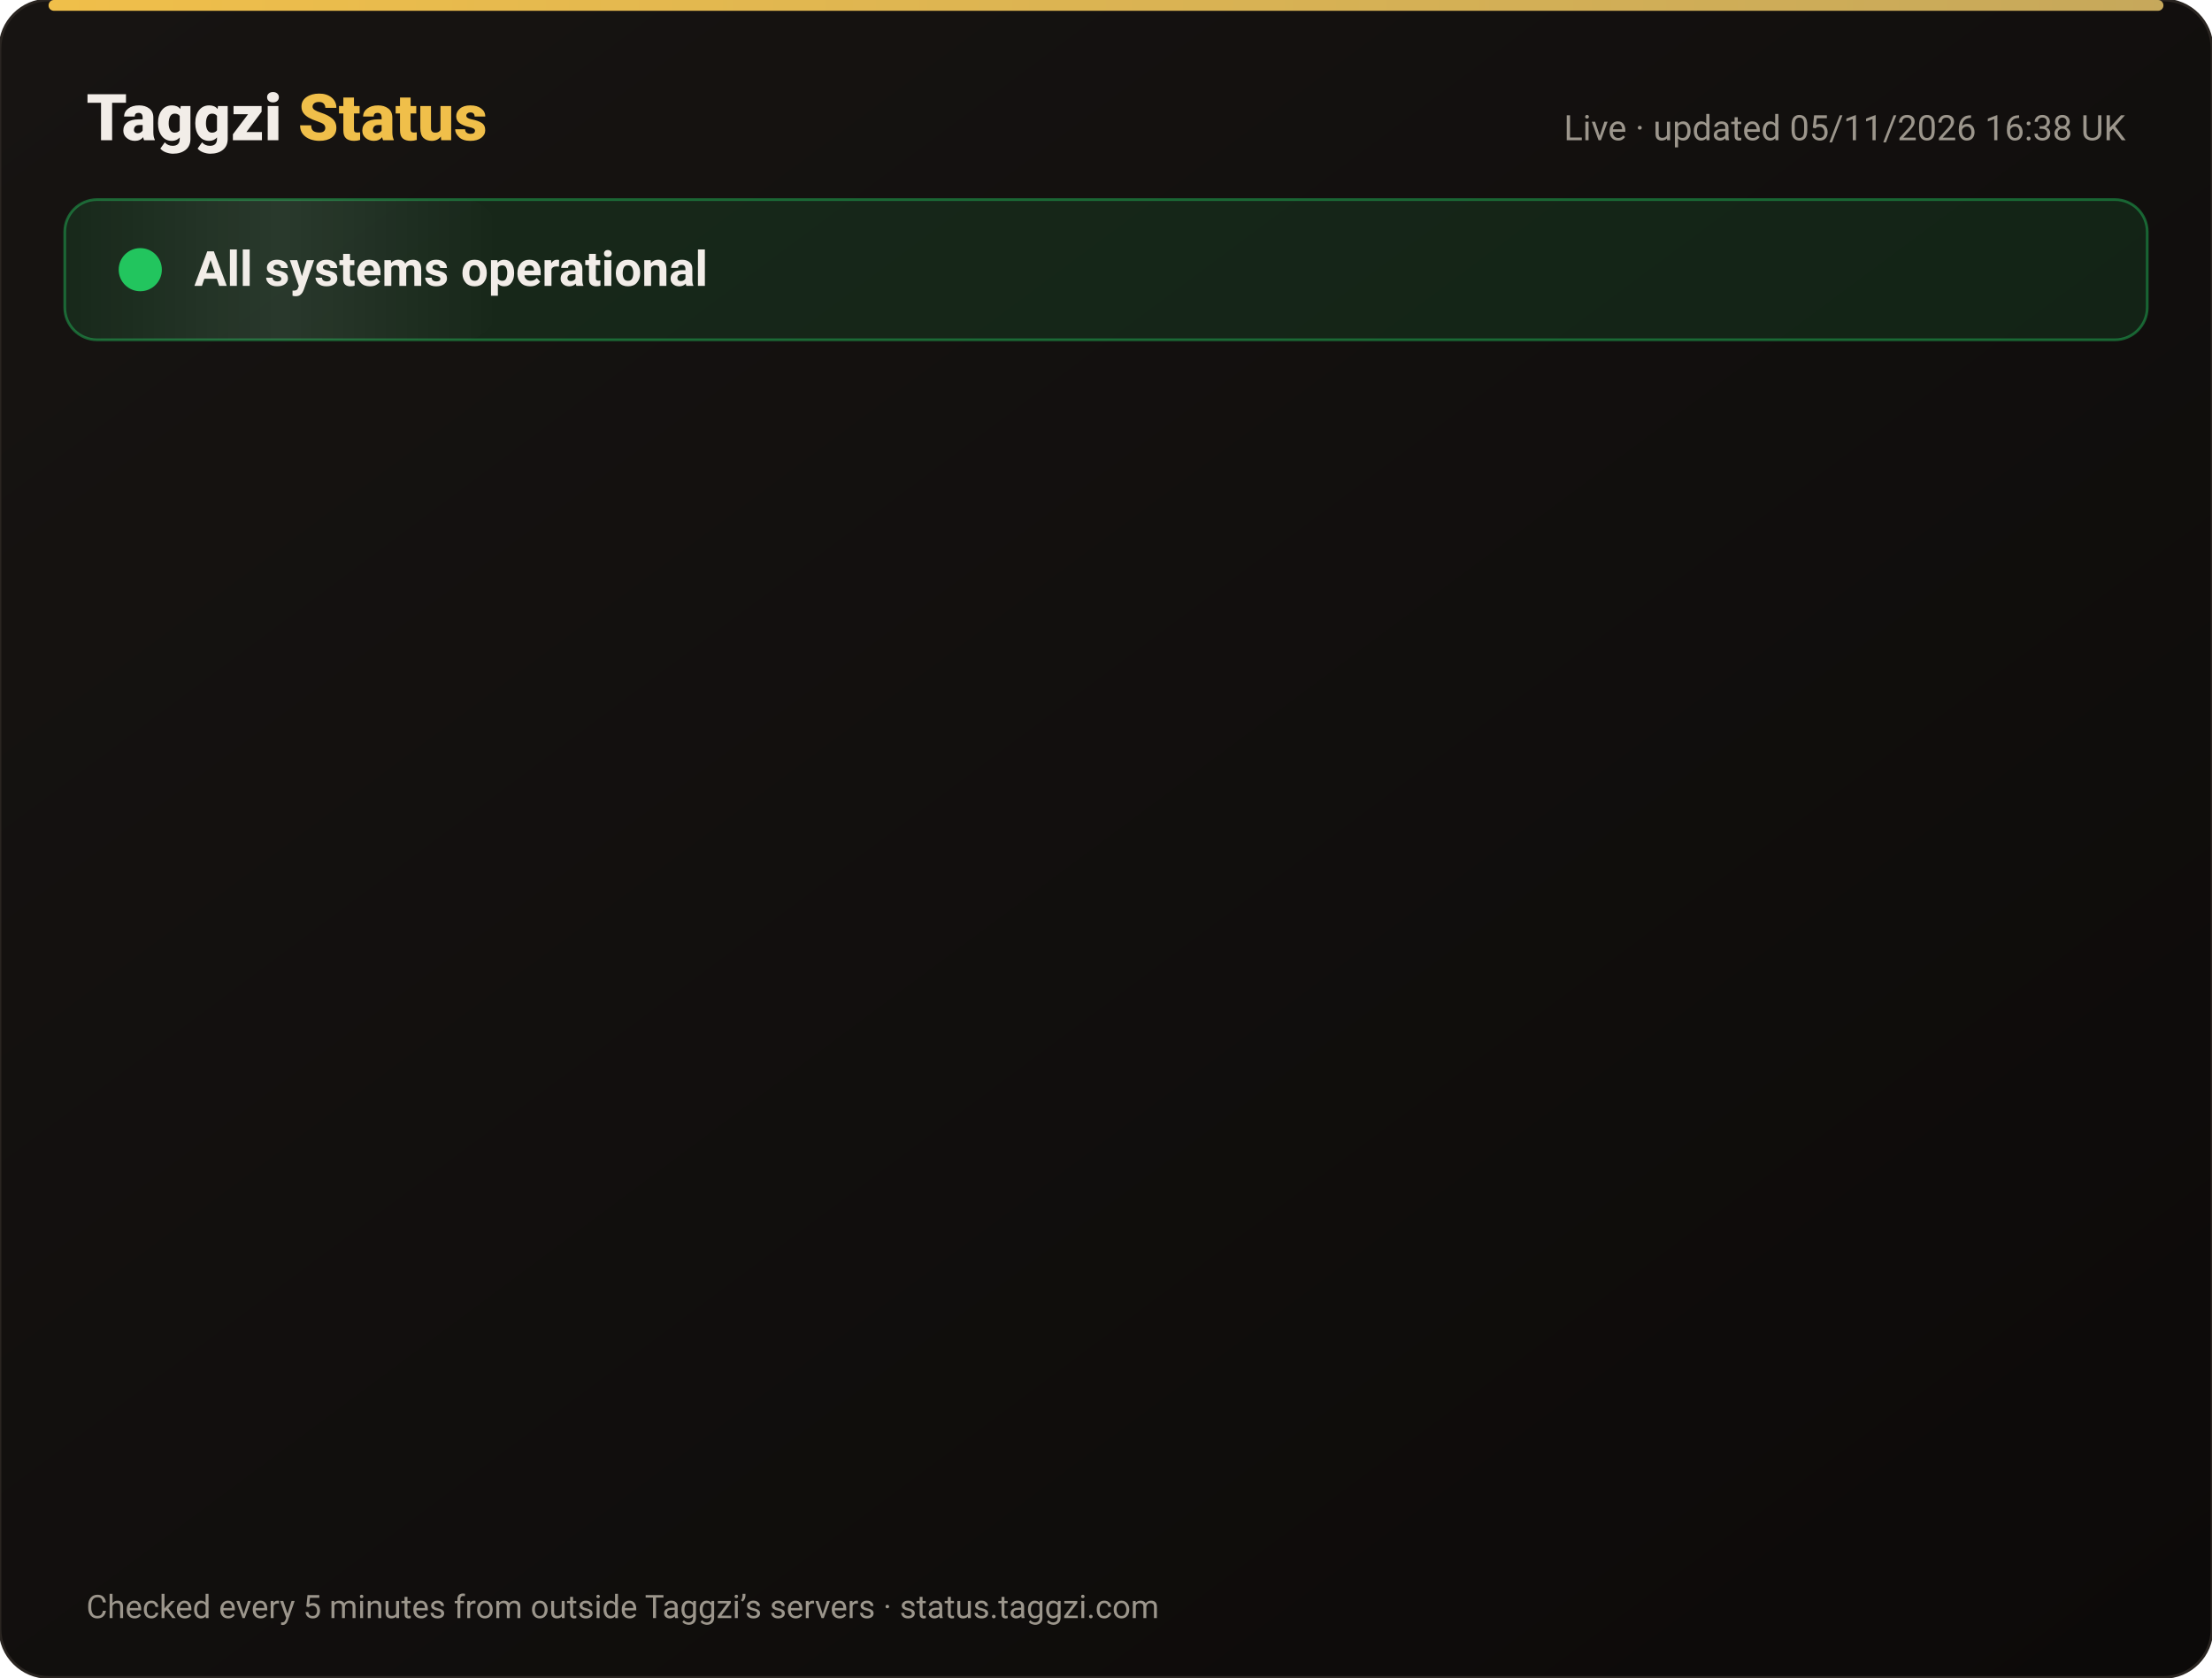
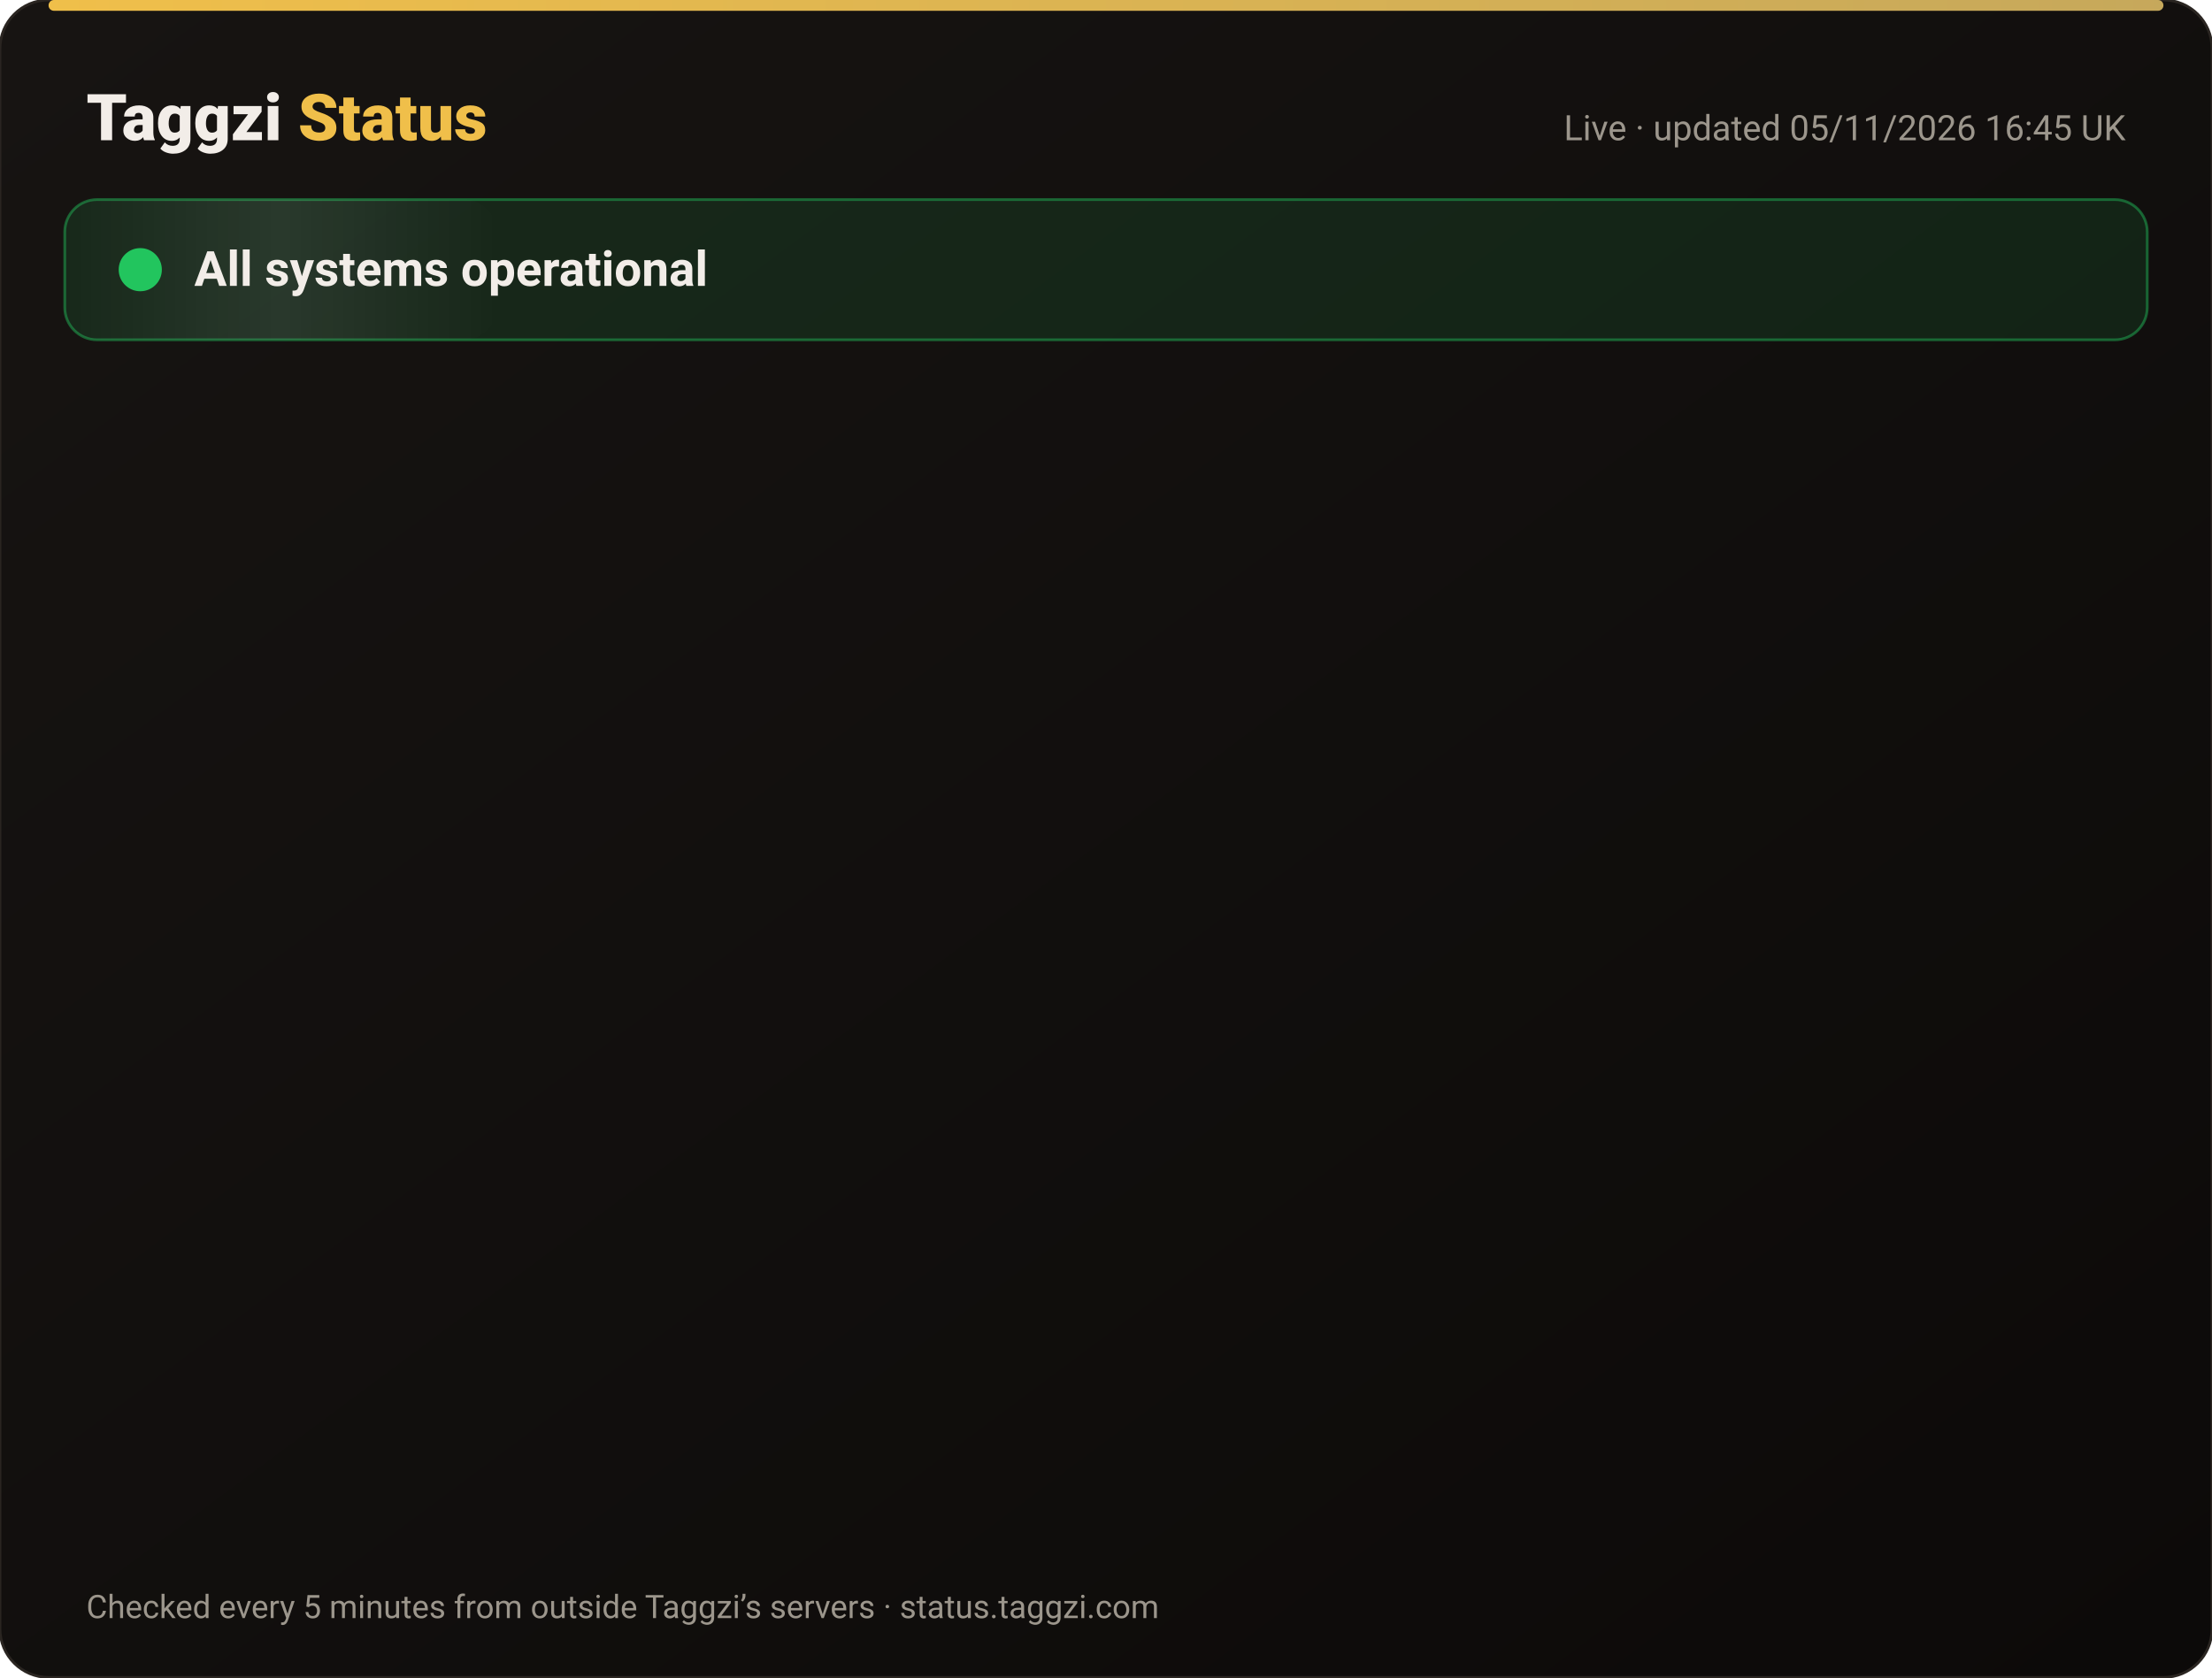
<svg xmlns="http://www.w3.org/2000/svg" width="820" height="622" viewBox="0 0 820 622" font-family="-apple-system,Segoe UI,Roboto,Helvetica,Arial,sans-serif">
  <defs>
    <linearGradient id="bg" x1="0" y1="0" x2="1" y2="1">
      <stop offset="0" stop-color="#171412" />
      <stop offset="1" stop-color="#0C0A09" />
    </linearGradient>
    <linearGradient id="gold" x1="0" x2="1">
      <stop offset="0" stop-color="#F0BF4A" />
      <stop offset="1" stop-color="#c6a85b" />
    </linearGradient>
    <linearGradient id="shine" x1="0" x2="1">
      <stop offset="0" stop-color="#fff" stop-opacity="0" />
      <stop offset=".5" stop-color="#fff" stop-opacity=".08" />
      <stop offset="1" stop-color="#fff" stop-opacity="0" />
    </linearGradient>
  </defs>
  <rect width="820" height="622" rx="18" fill="url(#bg)" stroke="#2a2521" />
  <rect x="18" y="0" width="784" height="4" rx="2" fill="url(#gold)" />
  <text x="32" y="52" font-size="24" font-weight="800" fill="#F2EDE8">Taggzi <tspan fill="#F0BF4A">Status</tspan>
  </text>
-   <text x="788" y="52" font-size="13" fill="#9C968C" text-anchor="end">Live · updated 05/11/2026 16:38 UK</text>
+   <text x="788" y="52" font-size="13" fill="#9C968C" text-anchor="end">Live · updated 05/11/2026 16:45 UK</text>
  <rect x="24" y="74" width="772" height="52" rx="12" fill="#22c55e" fill-opacity=".12" stroke="#22c55e" stroke-opacity=".45" />
  <rect x="24" y="74" width="160" height="52" rx="12" fill="url(#shine)">
    <animate attributeName="x" from="-160" to="820" dur="4s" repeatCount="indefinite" />
  </rect>
  <circle cx="52" cy="100" r="7" fill="#22c55e" />
  <circle cx="52" cy="100" r="7" fill="none" stroke="#22c55e" stroke-width="2">
    <animate attributeName="r" values="7;15;7" dur="2s" repeatCount="indefinite" />
    <animate attributeName="opacity" values=".9;0;.9" dur="2s" repeatCount="indefinite" />
  </circle>
  <text x="72" y="106" font-size="18" font-weight="700" fill="#F2EDE8">All systems operational</text>
  <g opacity="0">
    <animate attributeName="opacity" from="0" to="1" begin="0.00s" dur=".6s" fill="freeze" />
    <line x1="32" y1="188" x2="788" y2="188" stroke="#2a2521" />
    <circle cx="44" cy="166" r="6" fill="#22c55e">
      <animate attributeName="opacity" values="1;.45;1" dur="2.4s" begin="0.00s" repeatCount="indefinite" />
    </circle>
    <text x="62" y="171" font-size="15" font-weight="650" fill="#F2EDE8">Website</text>
    <text x="630" y="171" font-size="13" fill="#9C968C" text-anchor="end">99.96% uptime</text>
    <rect x="648" y="154" width="140" height="24" rx="12" fill="#22c55e" fill-opacity=".14" stroke="#22c55e" stroke-opacity=".5" />
    <text x="718" y="171" font-size="12" font-weight="700" fill="#22c55e" text-anchor="middle">Operational</text>
  </g>
  <g opacity="0">
    <animate attributeName="opacity" from="0" to="1" begin="0.15s" dur=".6s" fill="freeze" />
    <line x1="32" y1="234" x2="788" y2="234" stroke="#2a2521" />
    <circle cx="44" cy="212" r="6" fill="#22c55e">
      <animate attributeName="opacity" values="1;.45;1" dur="2.4s" begin="0.15s" repeatCount="indefinite" />
    </circle>
    <text x="62" y="217" font-size="15" font-weight="650" fill="#F2EDE8">Tag scans</text>
    <text x="630" y="217" font-size="13" fill="#9C968C" text-anchor="end">99.96% uptime</text>
    <rect x="648" y="200" width="140" height="24" rx="12" fill="#22c55e" fill-opacity=".14" stroke="#22c55e" stroke-opacity=".5" />
    <text x="718" y="217" font-size="12" font-weight="700" fill="#22c55e" text-anchor="middle">Operational</text>
  </g>
  <g opacity="0">
    <animate attributeName="opacity" from="0" to="1" begin="0.30s" dur=".6s" fill="freeze" />
    <line x1="32" y1="280" x2="788" y2="280" stroke="#2a2521" />
    <circle cx="44" cy="258" r="6" fill="#22c55e">
      <animate attributeName="opacity" values="1;.45;1" dur="2.4s" begin="0.30s" repeatCount="indefinite" />
    </circle>
    <text x="62" y="263" font-size="15" font-weight="650" fill="#F2EDE8">Manual tag lookup</text>
    <text x="630" y="263" font-size="13" fill="#9C968C" text-anchor="end">99.96% uptime</text>
    <rect x="648" y="246" width="140" height="24" rx="12" fill="#22c55e" fill-opacity=".14" stroke="#22c55e" stroke-opacity=".5" />
    <text x="718" y="263" font-size="12" font-weight="700" fill="#22c55e" text-anchor="middle">Operational</text>
  </g>
  <g opacity="0">
    <animate attributeName="opacity" from="0" to="1" begin="0.45s" dur=".6s" fill="freeze" />
    <line x1="32" y1="326" x2="788" y2="326" stroke="#2a2521" />
    <circle cx="44" cy="304" r="6" fill="#22c55e">
      <animate attributeName="opacity" values="1;.45;1" dur="2.4s" begin="0.45s" repeatCount="indefinite" />
    </circle>
    <text x="62" y="309" font-size="15" font-weight="650" fill="#F2EDE8">App &amp; login</text>
    <text x="630" y="309" font-size="13" fill="#9C968C" text-anchor="end">99.96% uptime</text>
    <rect x="648" y="292" width="140" height="24" rx="12" fill="#22c55e" fill-opacity=".14" stroke="#22c55e" stroke-opacity=".5" />
    <text x="718" y="309" font-size="12" font-weight="700" fill="#22c55e" text-anchor="middle">Operational</text>
  </g>
  <g opacity="0">
    <animate attributeName="opacity" from="0" to="1" begin="0.60s" dur=".6s" fill="freeze" />
    <line x1="32" y1="372" x2="788" y2="372" stroke="#2a2521" />
    <circle cx="44" cy="350" r="6" fill="#22c55e">
      <animate attributeName="opacity" values="1;.45;1" dur="2.4s" begin="0.60s" repeatCount="indefinite" />
    </circle>
    <text x="62" y="355" font-size="15" font-weight="650" fill="#F2EDE8">Community alerts</text>
    <text x="630" y="355" font-size="13" fill="#9C968C" text-anchor="end">99.96% uptime</text>
    <rect x="648" y="338" width="140" height="24" rx="12" fill="#22c55e" fill-opacity=".14" stroke="#22c55e" stroke-opacity=".5" />
    <text x="718" y="355" font-size="12" font-weight="700" fill="#22c55e" text-anchor="middle">Operational</text>
  </g>
  <g opacity="0">
    <animate attributeName="opacity" from="0" to="1" begin="0.75s" dur=".6s" fill="freeze" />
    <line x1="32" y1="418" x2="788" y2="418" stroke="#2a2521" />
    <circle cx="44" cy="396" r="6" fill="#22c55e">
      <animate attributeName="opacity" values="1;.45;1" dur="2.4s" begin="0.75s" repeatCount="indefinite" />
    </circle>
    <text x="62" y="401" font-size="15" font-weight="650" fill="#F2EDE8">Private calling</text>
    <text x="630" y="401" font-size="13" fill="#9C968C" text-anchor="end">99.96% uptime</text>
    <rect x="648" y="384" width="140" height="24" rx="12" fill="#22c55e" fill-opacity=".14" stroke="#22c55e" stroke-opacity=".5" />
    <text x="718" y="401" font-size="12" font-weight="700" fill="#22c55e" text-anchor="middle">Operational</text>
  </g>
  <g opacity="0">
    <animate attributeName="opacity" from="0" to="1" begin="0.90s" dur=".6s" fill="freeze" />
    <line x1="32" y1="464" x2="788" y2="464" stroke="#2a2521" />
    <circle cx="44" cy="442" r="6" fill="#22c55e">
      <animate attributeName="opacity" values="1;.45;1" dur="2.4s" begin="0.90s" repeatCount="indefinite" />
    </circle>
    <text x="62" y="447" font-size="15" font-weight="650" fill="#F2EDE8">Payments</text>
    <text x="630" y="447" font-size="13" fill="#9C968C" text-anchor="end">99.95% uptime</text>
    <rect x="648" y="430" width="140" height="24" rx="12" fill="#22c55e" fill-opacity=".14" stroke="#22c55e" stroke-opacity=".5" />
    <text x="718" y="447" font-size="12" font-weight="700" fill="#22c55e" text-anchor="middle">Operational</text>
  </g>
  <g opacity="0">
    <animate attributeName="opacity" from="0" to="1" begin="1.05s" dur=".6s" fill="freeze" />
    <line x1="32" y1="510" x2="788" y2="510" stroke="#2a2521" />
    <circle cx="44" cy="488" r="6" fill="#22c55e">
      <animate attributeName="opacity" values="1;.45;1" dur="2.4s" begin="1.05s" repeatCount="indefinite" />
    </circle>
    <text x="62" y="493" font-size="15" font-weight="650" fill="#F2EDE8">Email &amp; support</text>
    <text x="630" y="493" font-size="13" fill="#9C968C" text-anchor="end">99.96% uptime</text>
    <rect x="648" y="476" width="140" height="24" rx="12" fill="#22c55e" fill-opacity=".14" stroke="#22c55e" stroke-opacity=".5" />
    <text x="718" y="493" font-size="12" font-weight="700" fill="#22c55e" text-anchor="middle">Operational</text>
  </g>
  <g opacity="0">
    <animate attributeName="opacity" from="0" to="1" begin="1.20s" dur=".6s" fill="freeze" />
    <line x1="32" y1="556" x2="788" y2="556" stroke="#2a2521" />
    <circle cx="44" cy="534" r="6" fill="#22c55e">
      <animate attributeName="opacity" values="1;.45;1" dur="2.4s" begin="1.20s" repeatCount="indefinite" />
    </circle>
    <text x="62" y="539" font-size="15" font-weight="650" fill="#F2EDE8">Secure connection (SSL)</text>
    <text x="630" y="539" font-size="13" fill="#9C968C" text-anchor="end">100.00% uptime</text>
    <rect x="648" y="522" width="140" height="24" rx="12" fill="#22c55e" fill-opacity=".14" stroke="#22c55e" stroke-opacity=".5" />
    <text x="718" y="539" font-size="12" font-weight="700" fill="#22c55e" text-anchor="middle">Operational</text>
  </g>
  <text x="32" y="600" font-size="12" fill="#9C968C">Checked every 5 minutes from outside Taggzi’s servers · status.taggzi.com</text>
</svg>
